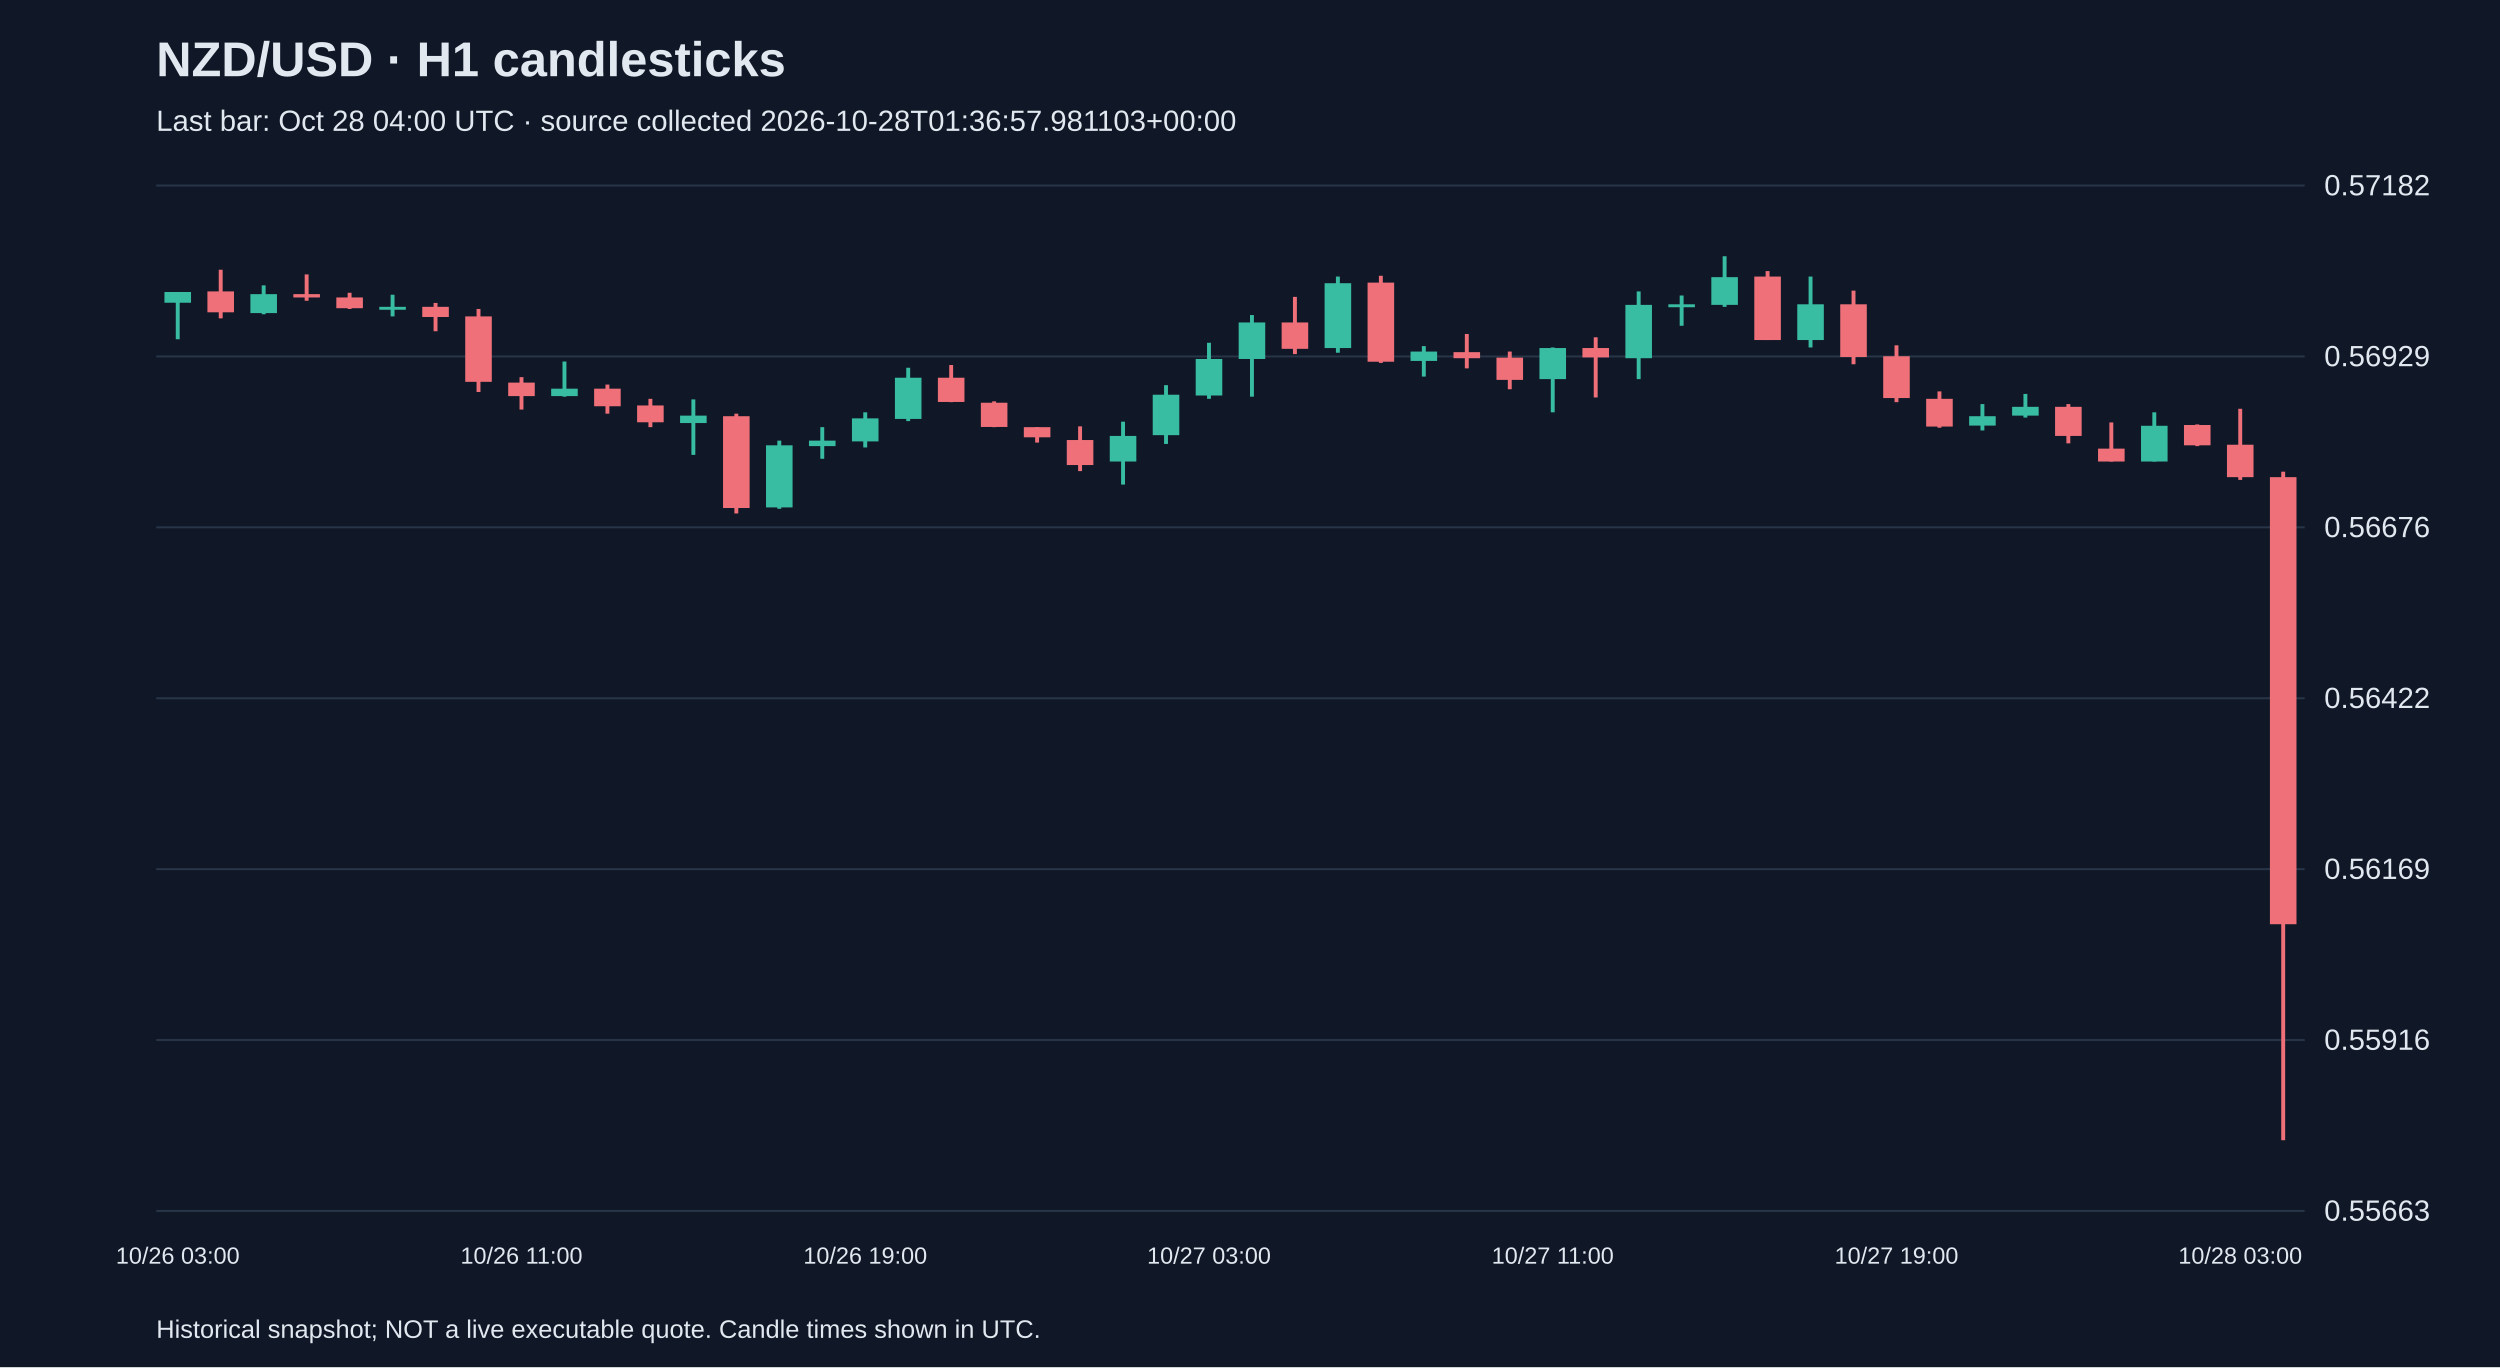
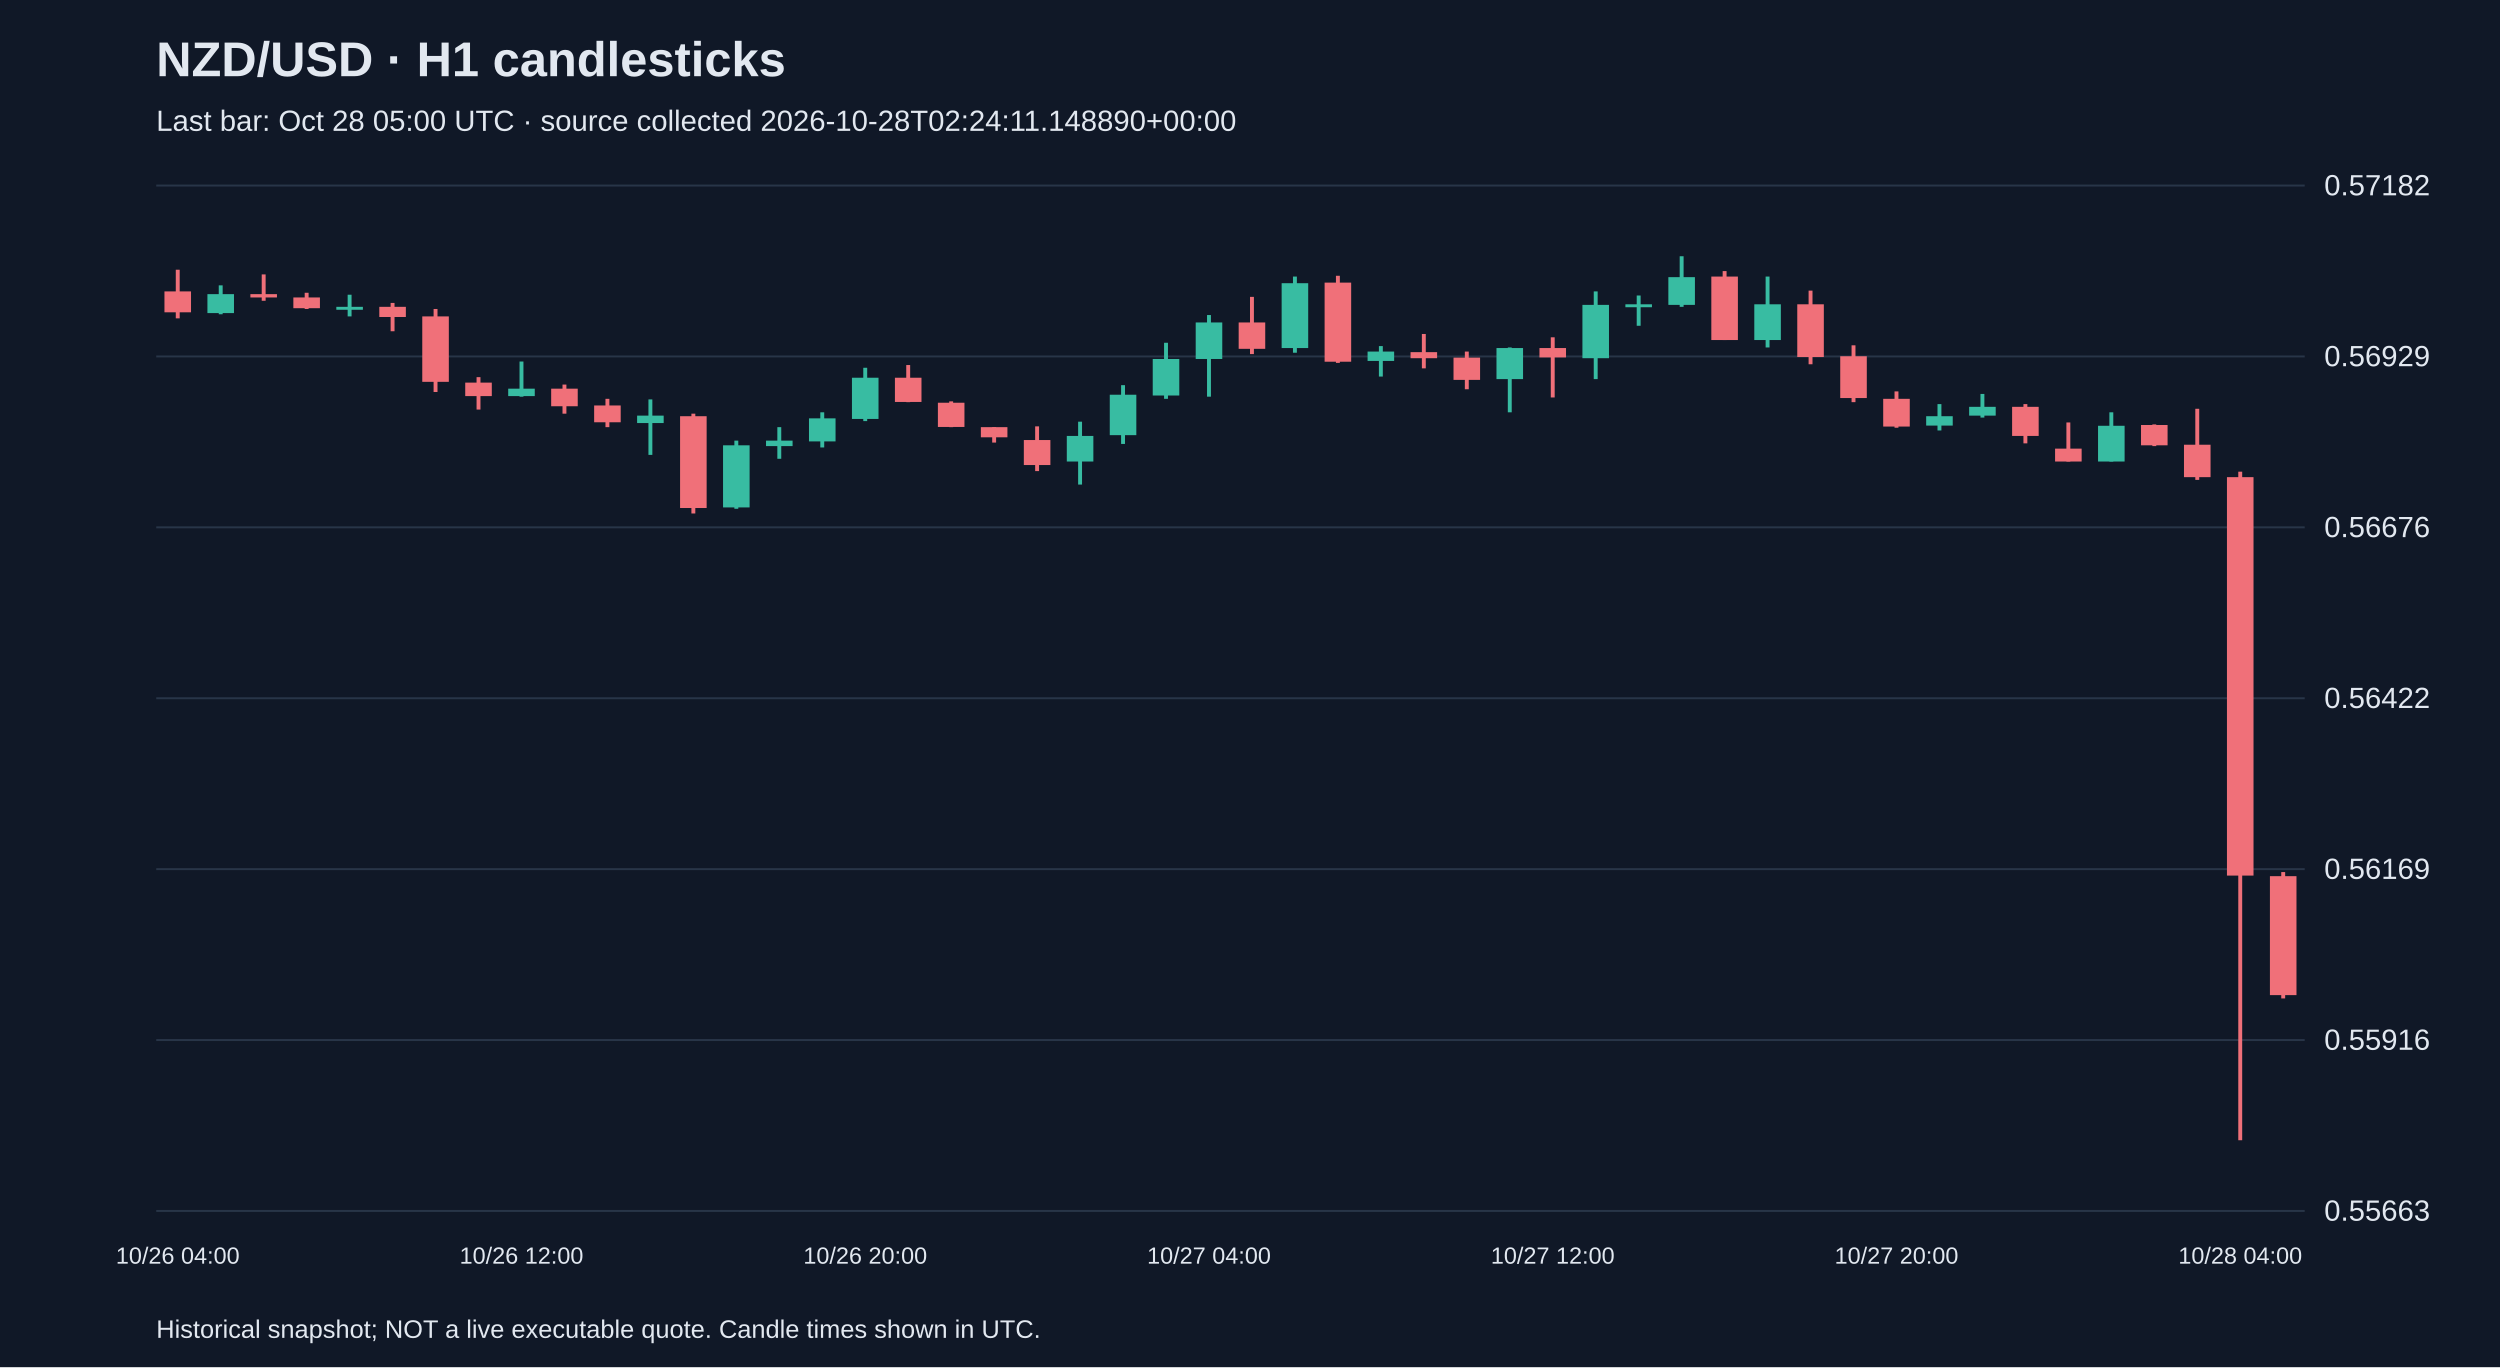
<svg xmlns="http://www.w3.org/2000/svg" viewBox="0 0 1280 700">
  <rect width="100%" height="100%" fill="#101827" />
  <style>text{font-family:Arial,sans-serif;fill:#e2e8f0}</style>
  <text x="80" y="39" font-size="25" font-weight="bold">NZD/USD · H1 candlesticks</text>
-   <text x="80" y="67" font-size="15" fill="#a6b1c5">Last bar: Oct 28 04:00 UTC · source collected 2026-10-28T01:36:57.981103+00:00</text>
+   <text x="80" y="67" font-size="15" fill="#a6b1c5">Last bar: Oct 28 05:00 UTC · source collected 2026-10-28T02:24:11.148890+00:00</text>
  <line x1="80" y1="620.0" x2="1180" y2="620.0" stroke="#283548" />
  <text x="1190" y="625.0" font-size="15">0.55663</text>
  <line x1="80" y1="532.5" x2="1180" y2="532.5" stroke="#283548" />
  <text x="1190" y="537.5" font-size="15">0.55916</text>
  <line x1="80" y1="445.0" x2="1180" y2="445.0" stroke="#283548" />
  <text x="1190" y="450.0" font-size="15">0.56169</text>
  <line x1="80" y1="357.5" x2="1180" y2="357.5" stroke="#283548" />
  <text x="1190" y="362.5" font-size="15">0.56422</text>
  <line x1="80" y1="270.0" x2="1180" y2="270.0" stroke="#283548" />
  <text x="1190" y="275.0" font-size="15">0.56676</text>
  <line x1="80" y1="182.5" x2="1180" y2="182.5" stroke="#283548" />
  <text x="1190" y="187.5" font-size="15">0.56929</text>
  <line x1="80" y1="95.0" x2="1180" y2="95.0" stroke="#283548" />
  <text x="1190" y="100.0" font-size="15">0.57182</text>
-   <line x1="91.0" y1="149.5" x2="91.0" y2="173.7" stroke="#38bca2" stroke-width="2" />
-   <rect x="84.2" y="149.5" width="13.6" height="5.5" fill="#38bca2" />
-   <text x="91.0" y="647" text-anchor="middle" font-size="12">10/26 03:00</text>
-   <line x1="113.0" y1="138.1" x2="113.0" y2="163.0" stroke="#f07079" stroke-width="2" />
-   <rect x="106.2" y="149.2" width="13.6" height="10.7" fill="#f07079" />
-   <line x1="135.0" y1="146.1" x2="135.0" y2="160.9" stroke="#38bca2" stroke-width="2" />
-   <rect x="128.2" y="150.6" width="13.6" height="9.7" fill="#38bca2" />
-   <line x1="157.0" y1="140.5" x2="157.0" y2="154.0" stroke="#f07079" stroke-width="2" />
-   <rect x="150.2" y="150.6" width="13.6" height="1.7" fill="#f07079" />
-   <line x1="179.0" y1="149.9" x2="179.0" y2="158.2" stroke="#f07079" stroke-width="2" />
-   <rect x="172.2" y="152.3" width="13.6" height="5.5" fill="#f07079" />
-   <line x1="201.0" y1="150.9" x2="201.0" y2="162.0" stroke="#38bca2" stroke-width="2" />
-   <rect x="194.2" y="157.1" width="13.6" height="1.5" fill="#38bca2" />
-   <line x1="223.0" y1="155.1" x2="223.0" y2="169.6" stroke="#f07079" stroke-width="2" />
-   <rect x="216.2" y="157.1" width="13.6" height="5.2" fill="#f07079" />
-   <line x1="245.0" y1="158.2" x2="245.0" y2="200.7" stroke="#f07079" stroke-width="2" />
-   <rect x="238.2" y="162.0" width="13.6" height="33.5" fill="#f07079" />
-   <line x1="267.0" y1="193.1" x2="267.0" y2="209.7" stroke="#f07079" stroke-width="2" />
-   <rect x="260.2" y="195.9" width="13.6" height="6.9" fill="#f07079" />
-   <text x="267.0" y="647" text-anchor="middle" font-size="12">10/26 11:00</text>
-   <line x1="289.0" y1="185.1" x2="289.0" y2="203.1" stroke="#38bca2" stroke-width="2" />
-   <rect x="282.2" y="199.0" width="13.6" height="3.8" fill="#38bca2" />
-   <line x1="311.0" y1="196.9" x2="311.0" y2="211.8" stroke="#f07079" stroke-width="2" />
-   <rect x="304.2" y="199.0" width="13.6" height="9.0" fill="#f07079" />
-   <line x1="333.0" y1="204.2" x2="333.0" y2="218.7" stroke="#f07079" stroke-width="2" />
-   <rect x="326.2" y="207.6" width="13.6" height="8.6" fill="#f07079" />
-   <line x1="355.0" y1="204.5" x2="355.0" y2="232.9" stroke="#38bca2" stroke-width="2" />
-   <rect x="348.2" y="212.8" width="13.6" height="3.8" fill="#38bca2" />
-   <line x1="377.0" y1="211.8" x2="377.0" y2="262.9" stroke="#f07079" stroke-width="2" />
-   <rect x="370.2" y="213.1" width="13.6" height="47.0" fill="#f07079" />
-   <line x1="399.0" y1="225.6" x2="399.0" y2="260.5" stroke="#38bca2" stroke-width="2" />
-   <rect x="392.2" y="228.0" width="13.6" height="31.8" fill="#38bca2" />
-   <line x1="421.0" y1="218.7" x2="421.0" y2="234.9" stroke="#38bca2" stroke-width="2" />
-   <rect x="414.2" y="225.6" width="13.6" height="2.8" fill="#38bca2" />
-   <line x1="443.0" y1="211.1" x2="443.0" y2="229.1" stroke="#38bca2" stroke-width="2" />
-   <rect x="436.2" y="214.2" width="13.6" height="11.8" fill="#38bca2" />
-   <text x="443.0" y="647" text-anchor="middle" font-size="12">10/26 19:00</text>
-   <line x1="465.0" y1="188.3" x2="465.0" y2="215.6" stroke="#38bca2" stroke-width="2" />
-   <rect x="458.2" y="193.4" width="13.6" height="21.1" fill="#38bca2" />
-   <line x1="487.0" y1="186.9" x2="487.0" y2="205.9" stroke="#f07079" stroke-width="2" />
-   <rect x="480.2" y="193.4" width="13.6" height="12.4" fill="#f07079" />
-   <line x1="509.0" y1="205.5" x2="509.0" y2="218.7" stroke="#f07079" stroke-width="2" />
-   <rect x="502.2" y="206.2" width="13.6" height="12.4" fill="#f07079" />
-   <line x1="531.0" y1="218.7" x2="531.0" y2="226.6" stroke="#f07079" stroke-width="2" />
-   <rect x="524.2" y="218.7" width="13.6" height="5.2" fill="#f07079" />
-   <line x1="553.0" y1="218.3" x2="553.0" y2="241.2" stroke="#f07079" stroke-width="2" />
-   <rect x="546.2" y="225.3" width="13.6" height="12.8" fill="#f07079" />
-   <line x1="575.0" y1="215.9" x2="575.0" y2="248.1" stroke="#38bca2" stroke-width="2" />
-   <rect x="568.2" y="223.2" width="13.6" height="13.1" fill="#38bca2" />
-   <line x1="597.0" y1="197.2" x2="597.0" y2="227.3" stroke="#38bca2" stroke-width="2" />
-   <rect x="590.2" y="202.1" width="13.6" height="20.7" fill="#38bca2" />
-   <line x1="619.0" y1="175.5" x2="619.0" y2="204.2" stroke="#38bca2" stroke-width="2" />
-   <rect x="612.2" y="183.8" width="13.6" height="18.7" fill="#38bca2" />
-   <text x="619.0" y="647" text-anchor="middle" font-size="12">10/27 03:00</text>
-   <line x1="641.0" y1="161.3" x2="641.0" y2="203.1" stroke="#38bca2" stroke-width="2" />
-   <rect x="634.2" y="165.1" width="13.6" height="18.7" fill="#38bca2" />
-   <line x1="663.0" y1="152.0" x2="663.0" y2="181.3" stroke="#f07079" stroke-width="2" />
-   <rect x="656.2" y="165.1" width="13.6" height="13.5" fill="#f07079" />
-   <line x1="685.0" y1="141.6" x2="685.0" y2="180.6" stroke="#38bca2" stroke-width="2" />
-   <rect x="678.2" y="145.0" width="13.6" height="33.2" fill="#38bca2" />
-   <line x1="707.0" y1="141.2" x2="707.0" y2="185.8" stroke="#f07079" stroke-width="2" />
-   <rect x="700.2" y="144.7" width="13.6" height="40.5" fill="#f07079" />
-   <line x1="729.0" y1="177.2" x2="729.0" y2="192.8" stroke="#38bca2" stroke-width="2" />
-   <rect x="722.2" y="180.0" width="13.6" height="4.8" fill="#38bca2" />
-   <line x1="751.0" y1="171.0" x2="751.0" y2="188.6" stroke="#f07079" stroke-width="2" />
-   <rect x="744.2" y="180.3" width="13.6" height="3.1" fill="#f07079" />
-   <line x1="773.0" y1="180.0" x2="773.0" y2="199.3" stroke="#f07079" stroke-width="2" />
-   <rect x="766.2" y="183.1" width="13.6" height="11.4" fill="#f07079" />
-   <line x1="795.0" y1="177.9" x2="795.0" y2="211.1" stroke="#38bca2" stroke-width="2" />
-   <rect x="788.2" y="178.2" width="13.6" height="15.9" fill="#38bca2" />
-   <text x="795.0" y="647" text-anchor="middle" font-size="12">10/27 11:00</text>
-   <line x1="817.0" y1="172.7" x2="817.0" y2="203.5" stroke="#f07079" stroke-width="2" />
-   <rect x="810.2" y="178.2" width="13.6" height="4.8" fill="#f07079" />
-   <line x1="839.0" y1="149.2" x2="839.0" y2="194.1" stroke="#38bca2" stroke-width="2" />
-   <rect x="832.2" y="156.1" width="13.6" height="27.3" fill="#38bca2" />
-   <line x1="861.0" y1="151.3" x2="861.0" y2="166.8" stroke="#38bca2" stroke-width="2" />
-   <rect x="854.2" y="155.8" width="13.6" height="1.5" fill="#38bca2" />
-   <line x1="883.0" y1="131.2" x2="883.0" y2="157.1" stroke="#38bca2" stroke-width="2" />
-   <rect x="876.2" y="141.9" width="13.6" height="14.2" fill="#38bca2" />
-   <line x1="905.0" y1="138.8" x2="905.0" y2="174.1" stroke="#f07079" stroke-width="2" />
-   <rect x="898.2" y="141.6" width="13.6" height="32.5" fill="#f07079" />
-   <line x1="927.0" y1="141.6" x2="927.0" y2="177.9" stroke="#38bca2" stroke-width="2" />
-   <rect x="920.2" y="155.8" width="13.6" height="18.3" fill="#38bca2" />
-   <line x1="949.0" y1="148.8" x2="949.0" y2="186.5" stroke="#f07079" stroke-width="2" />
-   <rect x="942.2" y="155.8" width="13.6" height="27.0" fill="#f07079" />
-   <line x1="971.0" y1="176.8" x2="971.0" y2="205.9" stroke="#f07079" stroke-width="2" />
-   <rect x="964.2" y="182.4" width="13.6" height="21.4" fill="#f07079" />
-   <text x="971.0" y="647" text-anchor="middle" font-size="12">10/27 19:00</text>
-   <line x1="993.0" y1="200.4" x2="993.0" y2="219.0" stroke="#f07079" stroke-width="2" />
-   <rect x="986.2" y="204.2" width="13.6" height="14.2" fill="#f07079" />
-   <line x1="1015.0" y1="206.9" x2="1015.0" y2="220.4" stroke="#38bca2" stroke-width="2" />
-   <rect x="1008.2" y="213.1" width="13.6" height="4.8" fill="#38bca2" />
-   <line x1="1037.0" y1="201.7" x2="1037.0" y2="213.8" stroke="#38bca2" stroke-width="2" />
-   <rect x="1030.2" y="208.3" width="13.6" height="4.5" fill="#38bca2" />
-   <line x1="1059.0" y1="206.9" x2="1059.0" y2="227.0" stroke="#f07079" stroke-width="2" />
-   <rect x="1052.2" y="208.3" width="13.6" height="14.9" fill="#f07079" />
-   <line x1="1081.0" y1="216.3" x2="1081.0" y2="236.3" stroke="#f07079" stroke-width="2" />
-   <rect x="1074.2" y="229.7" width="13.6" height="6.6" fill="#f07079" />
-   <line x1="1103.0" y1="211.1" x2="1103.0" y2="236.3" stroke="#38bca2" stroke-width="2" />
-   <rect x="1096.2" y="218.0" width="13.6" height="18.3" fill="#38bca2" />
-   <line x1="1125.0" y1="217.3" x2="1125.0" y2="228.4" stroke="#f07079" stroke-width="2" />
-   <rect x="1118.2" y="217.6" width="13.6" height="10.4" fill="#f07079" />
-   <line x1="1147.0" y1="209.3" x2="1147.0" y2="245.7" stroke="#f07079" stroke-width="2" />
-   <rect x="1140.2" y="227.7" width="13.6" height="16.6" fill="#f07079" />
-   <text x="1147.0" y="647" text-anchor="middle" font-size="12">10/28 03:00</text>
-   <line x1="1169.0" y1="241.5" x2="1169.0" y2="583.8" stroke="#f07079" stroke-width="2" />
-   <rect x="1162.2" y="244.3" width="13.6" height="228.9" fill="#f07079" />
+   <line x1="91.0" y1="138.1" x2="91.0" y2="163.0" stroke="#f07079" stroke-width="2" />
+   <rect x="84.2" y="149.2" width="13.6" height="10.7" fill="#f07079" />
+   <text x="91.0" y="647" text-anchor="middle" font-size="12">10/26 04:00</text>
+   <line x1="113.0" y1="146.1" x2="113.0" y2="160.9" stroke="#38bca2" stroke-width="2" />
+   <rect x="106.2" y="150.6" width="13.6" height="9.7" fill="#38bca2" />
+   <line x1="135.0" y1="140.5" x2="135.0" y2="154.0" stroke="#f07079" stroke-width="2" />
+   <rect x="128.2" y="150.6" width="13.6" height="1.7" fill="#f07079" />
+   <line x1="157.0" y1="149.9" x2="157.0" y2="158.2" stroke="#f07079" stroke-width="2" />
+   <rect x="150.2" y="152.3" width="13.6" height="5.5" fill="#f07079" />
+   <line x1="179.0" y1="150.9" x2="179.0" y2="162.0" stroke="#38bca2" stroke-width="2" />
+   <rect x="172.2" y="157.1" width="13.6" height="1.5" fill="#38bca2" />
+   <line x1="201.0" y1="155.1" x2="201.0" y2="169.6" stroke="#f07079" stroke-width="2" />
+   <rect x="194.2" y="157.1" width="13.6" height="5.2" fill="#f07079" />
+   <line x1="223.0" y1="158.2" x2="223.0" y2="200.7" stroke="#f07079" stroke-width="2" />
+   <rect x="216.2" y="162.0" width="13.6" height="33.5" fill="#f07079" />
+   <line x1="245.0" y1="193.1" x2="245.0" y2="209.7" stroke="#f07079" stroke-width="2" />
+   <rect x="238.2" y="195.9" width="13.6" height="6.9" fill="#f07079" />
+   <line x1="267.0" y1="185.1" x2="267.0" y2="203.1" stroke="#38bca2" stroke-width="2" />
+   <rect x="260.2" y="199.0" width="13.6" height="3.8" fill="#38bca2" />
+   <text x="267.0" y="647" text-anchor="middle" font-size="12">10/26 12:00</text>
+   <line x1="289.0" y1="196.9" x2="289.0" y2="211.8" stroke="#f07079" stroke-width="2" />
+   <rect x="282.2" y="199.0" width="13.6" height="9.0" fill="#f07079" />
+   <line x1="311.0" y1="204.2" x2="311.0" y2="218.7" stroke="#f07079" stroke-width="2" />
+   <rect x="304.2" y="207.6" width="13.6" height="8.6" fill="#f07079" />
+   <line x1="333.0" y1="204.5" x2="333.0" y2="232.9" stroke="#38bca2" stroke-width="2" />
+   <rect x="326.2" y="212.8" width="13.6" height="3.8" fill="#38bca2" />
+   <line x1="355.0" y1="211.8" x2="355.0" y2="262.9" stroke="#f07079" stroke-width="2" />
+   <rect x="348.2" y="213.1" width="13.6" height="47.0" fill="#f07079" />
+   <line x1="377.0" y1="225.6" x2="377.0" y2="260.5" stroke="#38bca2" stroke-width="2" />
+   <rect x="370.2" y="228.0" width="13.6" height="31.8" fill="#38bca2" />
+   <line x1="399.0" y1="218.7" x2="399.0" y2="234.9" stroke="#38bca2" stroke-width="2" />
+   <rect x="392.2" y="225.6" width="13.6" height="2.8" fill="#38bca2" />
+   <line x1="421.0" y1="211.1" x2="421.0" y2="229.1" stroke="#38bca2" stroke-width="2" />
+   <rect x="414.2" y="214.2" width="13.6" height="11.8" fill="#38bca2" />
+   <line x1="443.0" y1="188.3" x2="443.0" y2="215.6" stroke="#38bca2" stroke-width="2" />
+   <rect x="436.2" y="193.4" width="13.6" height="21.1" fill="#38bca2" />
+   <text x="443.0" y="647" text-anchor="middle" font-size="12">10/26 20:00</text>
+   <line x1="465.0" y1="186.9" x2="465.0" y2="205.9" stroke="#f07079" stroke-width="2" />
+   <rect x="458.2" y="193.4" width="13.6" height="12.4" fill="#f07079" />
+   <line x1="487.0" y1="205.5" x2="487.0" y2="218.7" stroke="#f07079" stroke-width="2" />
+   <rect x="480.2" y="206.2" width="13.6" height="12.4" fill="#f07079" />
+   <line x1="509.0" y1="218.7" x2="509.0" y2="226.6" stroke="#f07079" stroke-width="2" />
+   <rect x="502.2" y="218.7" width="13.6" height="5.2" fill="#f07079" />
+   <line x1="531.0" y1="218.3" x2="531.0" y2="241.2" stroke="#f07079" stroke-width="2" />
+   <rect x="524.2" y="225.3" width="13.6" height="12.8" fill="#f07079" />
+   <line x1="553.0" y1="215.9" x2="553.0" y2="248.1" stroke="#38bca2" stroke-width="2" />
+   <rect x="546.2" y="223.2" width="13.6" height="13.1" fill="#38bca2" />
+   <line x1="575.0" y1="197.2" x2="575.0" y2="227.3" stroke="#38bca2" stroke-width="2" />
+   <rect x="568.2" y="202.1" width="13.6" height="20.7" fill="#38bca2" />
+   <line x1="597.0" y1="175.5" x2="597.0" y2="204.2" stroke="#38bca2" stroke-width="2" />
+   <rect x="590.2" y="183.8" width="13.6" height="18.7" fill="#38bca2" />
+   <line x1="619.0" y1="161.3" x2="619.0" y2="203.1" stroke="#38bca2" stroke-width="2" />
+   <rect x="612.2" y="165.1" width="13.6" height="18.7" fill="#38bca2" />
+   <text x="619.0" y="647" text-anchor="middle" font-size="12">10/27 04:00</text>
+   <line x1="641.0" y1="152.0" x2="641.0" y2="181.3" stroke="#f07079" stroke-width="2" />
+   <rect x="634.2" y="165.1" width="13.6" height="13.5" fill="#f07079" />
+   <line x1="663.0" y1="141.6" x2="663.0" y2="180.6" stroke="#38bca2" stroke-width="2" />
+   <rect x="656.2" y="145.0" width="13.6" height="33.2" fill="#38bca2" />
+   <line x1="685.0" y1="141.2" x2="685.0" y2="185.8" stroke="#f07079" stroke-width="2" />
+   <rect x="678.2" y="144.7" width="13.6" height="40.5" fill="#f07079" />
+   <line x1="707.0" y1="177.2" x2="707.0" y2="192.8" stroke="#38bca2" stroke-width="2" />
+   <rect x="700.2" y="180.0" width="13.6" height="4.8" fill="#38bca2" />
+   <line x1="729.0" y1="171.0" x2="729.0" y2="188.6" stroke="#f07079" stroke-width="2" />
+   <rect x="722.2" y="180.3" width="13.6" height="3.1" fill="#f07079" />
+   <line x1="751.0" y1="180.0" x2="751.0" y2="199.3" stroke="#f07079" stroke-width="2" />
+   <rect x="744.2" y="183.1" width="13.6" height="11.4" fill="#f07079" />
+   <line x1="773.0" y1="177.9" x2="773.0" y2="211.1" stroke="#38bca2" stroke-width="2" />
+   <rect x="766.2" y="178.2" width="13.6" height="15.9" fill="#38bca2" />
+   <line x1="795.0" y1="172.7" x2="795.0" y2="203.5" stroke="#f07079" stroke-width="2" />
+   <rect x="788.2" y="178.2" width="13.6" height="4.8" fill="#f07079" />
+   <text x="795.0" y="647" text-anchor="middle" font-size="12">10/27 12:00</text>
+   <line x1="817.0" y1="149.2" x2="817.0" y2="194.1" stroke="#38bca2" stroke-width="2" />
+   <rect x="810.2" y="156.1" width="13.6" height="27.3" fill="#38bca2" />
+   <line x1="839.0" y1="151.3" x2="839.0" y2="166.8" stroke="#38bca2" stroke-width="2" />
+   <rect x="832.2" y="155.8" width="13.6" height="1.5" fill="#38bca2" />
+   <line x1="861.0" y1="131.2" x2="861.0" y2="157.1" stroke="#38bca2" stroke-width="2" />
+   <rect x="854.2" y="141.9" width="13.6" height="14.2" fill="#38bca2" />
+   <line x1="883.0" y1="138.8" x2="883.0" y2="174.1" stroke="#f07079" stroke-width="2" />
+   <rect x="876.2" y="141.6" width="13.6" height="32.5" fill="#f07079" />
+   <line x1="905.0" y1="141.6" x2="905.0" y2="177.9" stroke="#38bca2" stroke-width="2" />
+   <rect x="898.2" y="155.8" width="13.6" height="18.3" fill="#38bca2" />
+   <line x1="927.0" y1="148.8" x2="927.0" y2="186.5" stroke="#f07079" stroke-width="2" />
+   <rect x="920.2" y="155.8" width="13.6" height="27.0" fill="#f07079" />
+   <line x1="949.0" y1="176.8" x2="949.0" y2="205.9" stroke="#f07079" stroke-width="2" />
+   <rect x="942.2" y="182.4" width="13.6" height="21.4" fill="#f07079" />
+   <line x1="971.0" y1="200.4" x2="971.0" y2="219.0" stroke="#f07079" stroke-width="2" />
+   <rect x="964.2" y="204.2" width="13.6" height="14.2" fill="#f07079" />
+   <text x="971.0" y="647" text-anchor="middle" font-size="12">10/27 20:00</text>
+   <line x1="993.0" y1="206.9" x2="993.0" y2="220.4" stroke="#38bca2" stroke-width="2" />
+   <rect x="986.2" y="213.1" width="13.6" height="4.8" fill="#38bca2" />
+   <line x1="1015.0" y1="201.7" x2="1015.0" y2="213.8" stroke="#38bca2" stroke-width="2" />
+   <rect x="1008.2" y="208.3" width="13.6" height="4.5" fill="#38bca2" />
+   <line x1="1037.0" y1="206.9" x2="1037.0" y2="227.0" stroke="#f07079" stroke-width="2" />
+   <rect x="1030.2" y="208.3" width="13.6" height="14.9" fill="#f07079" />
+   <line x1="1059.0" y1="216.3" x2="1059.0" y2="236.3" stroke="#f07079" stroke-width="2" />
+   <rect x="1052.2" y="229.7" width="13.6" height="6.6" fill="#f07079" />
+   <line x1="1081.0" y1="211.1" x2="1081.0" y2="236.3" stroke="#38bca2" stroke-width="2" />
+   <rect x="1074.2" y="218.0" width="13.6" height="18.3" fill="#38bca2" />
+   <line x1="1103.0" y1="217.3" x2="1103.0" y2="228.4" stroke="#f07079" stroke-width="2" />
+   <rect x="1096.2" y="217.6" width="13.6" height="10.4" fill="#f07079" />
+   <line x1="1125.0" y1="209.3" x2="1125.0" y2="245.7" stroke="#f07079" stroke-width="2" />
+   <rect x="1118.2" y="227.7" width="13.6" height="16.6" fill="#f07079" />
+   <line x1="1147.0" y1="241.5" x2="1147.0" y2="583.8" stroke="#f07079" stroke-width="2" />
+   <rect x="1140.2" y="244.3" width="13.6" height="204.0" fill="#f07079" />
+   <text x="1147.0" y="647" text-anchor="middle" font-size="12">10/28 04:00</text>
+   <line x1="1169.0" y1="446.5" x2="1169.0" y2="511.2" stroke="#f07079" stroke-width="2" />
+   <rect x="1162.2" y="448.6" width="13.6" height="60.9" fill="#f07079" />
  <text x="80" y="685" font-size="13">Historical snapshot; NOT a live executable quote. Candle times shown in UTC.</text>
</svg>
